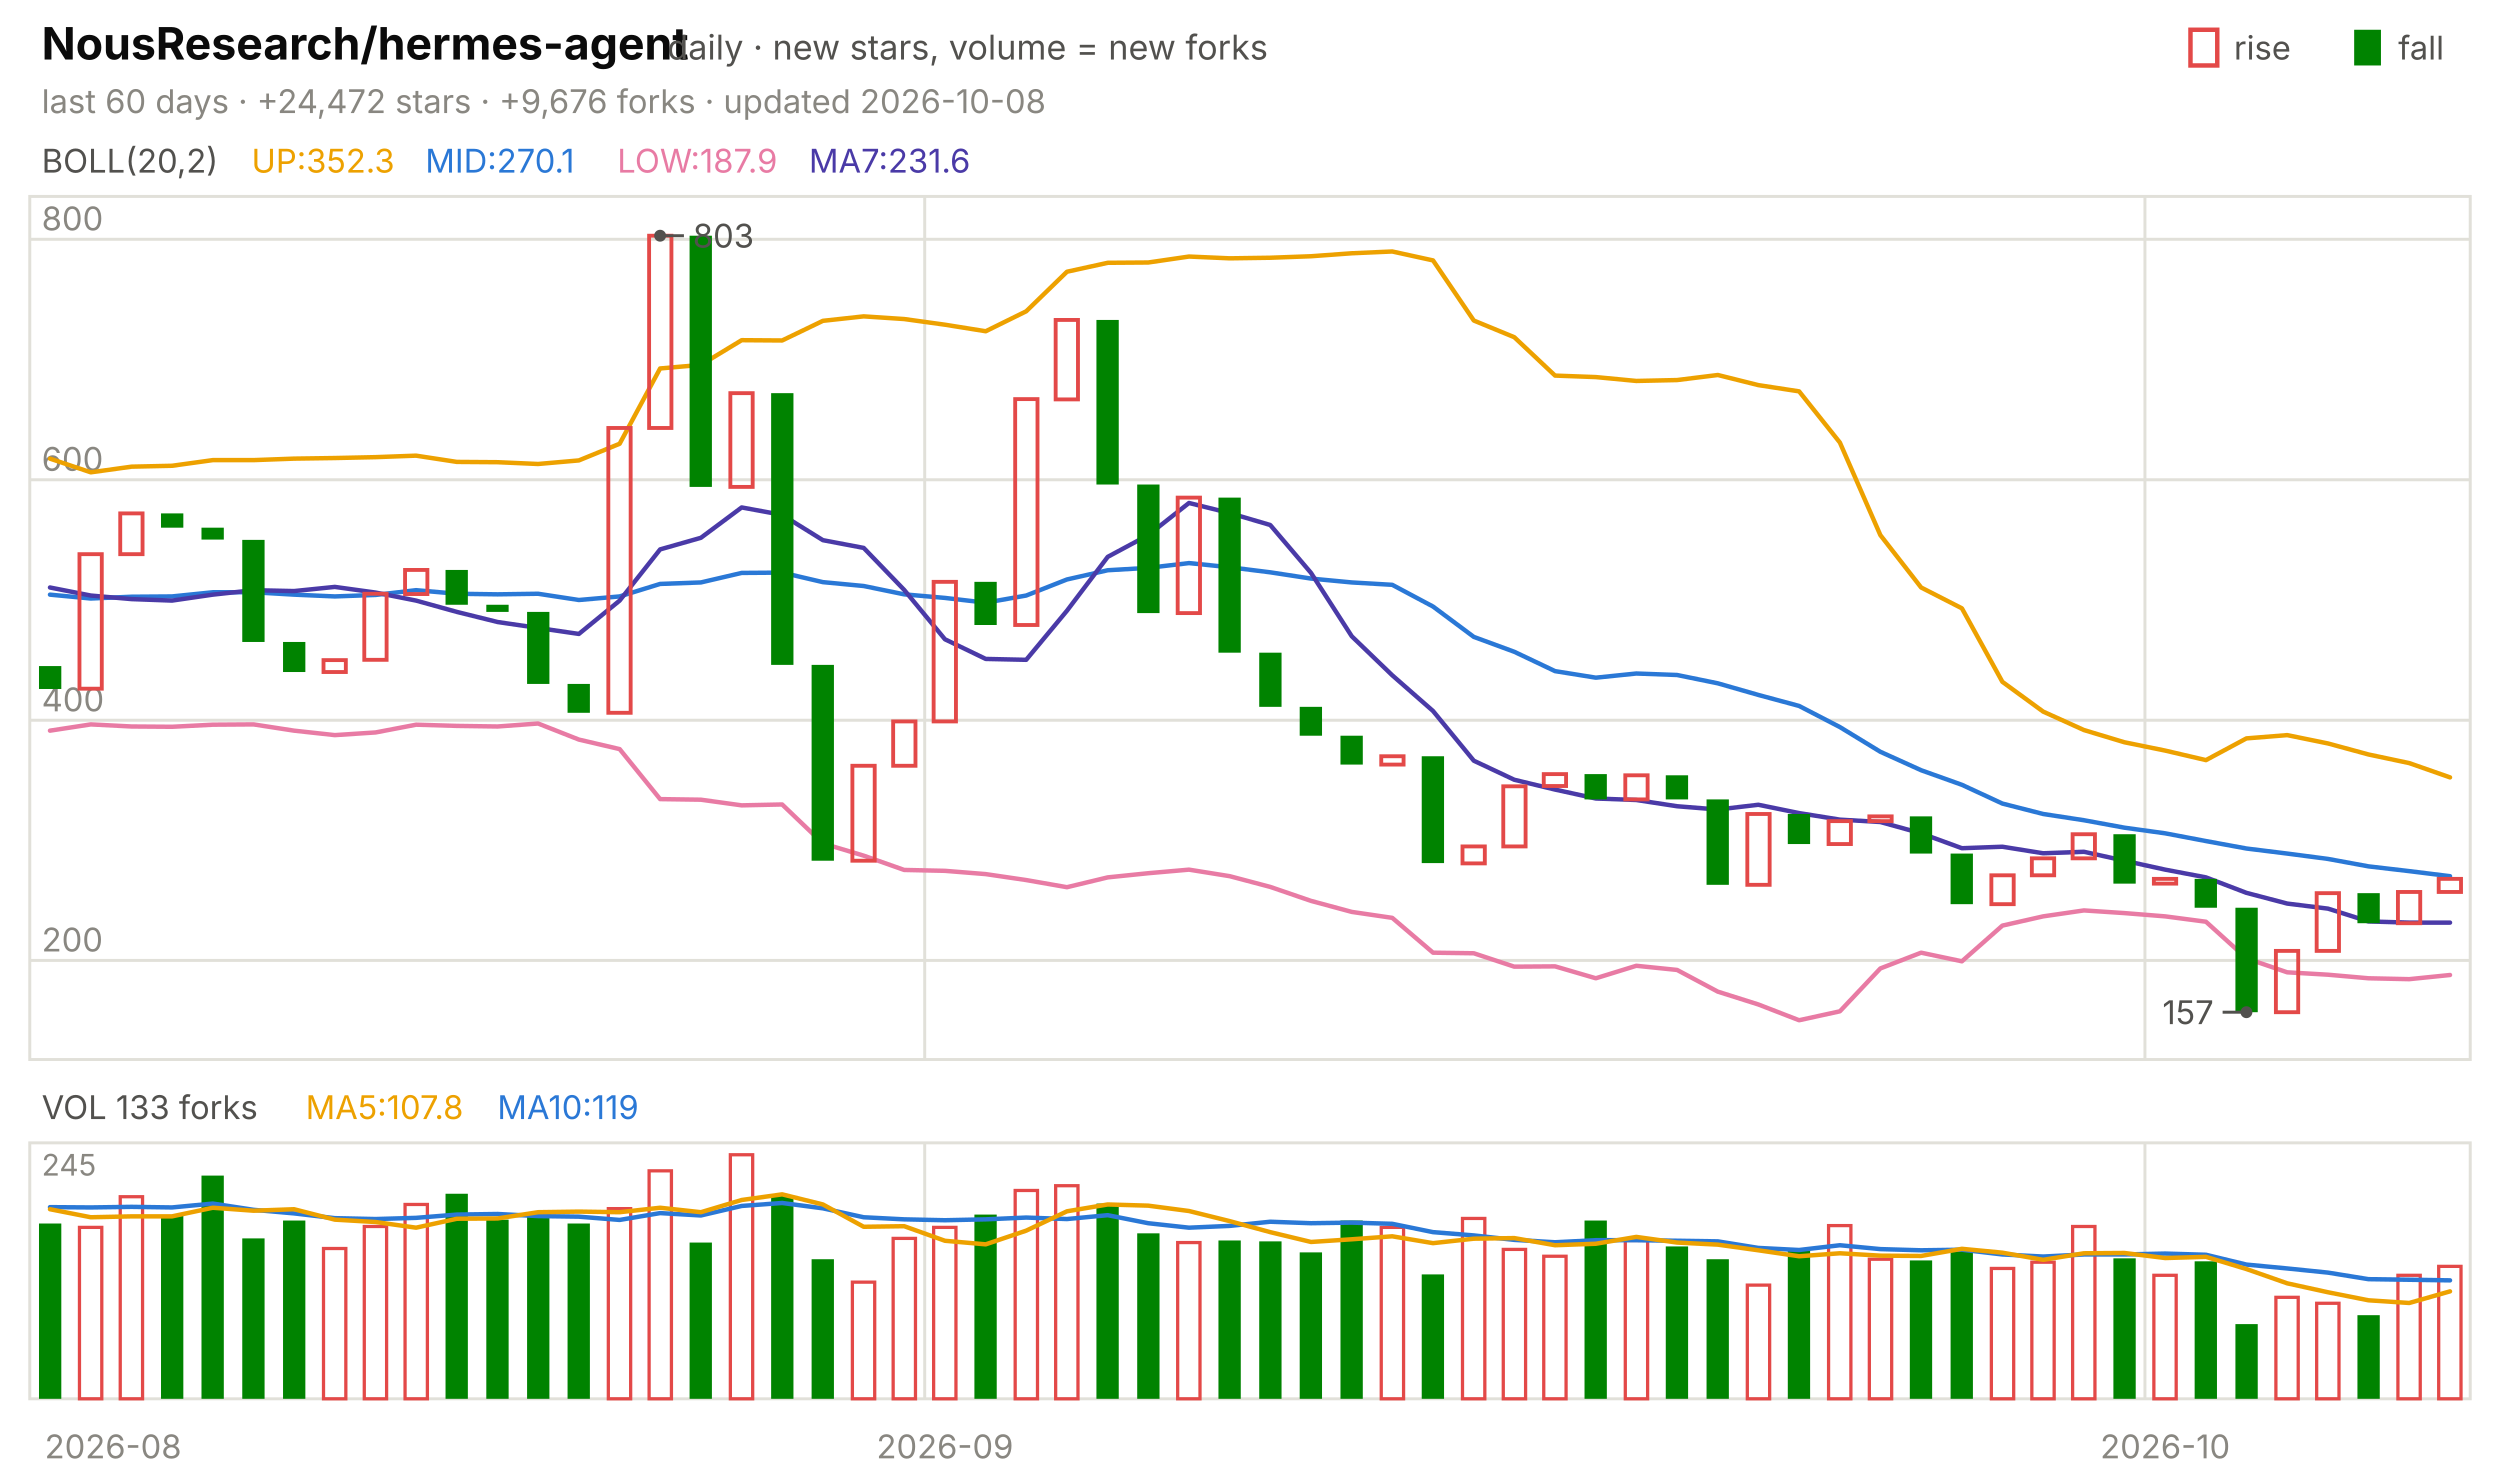
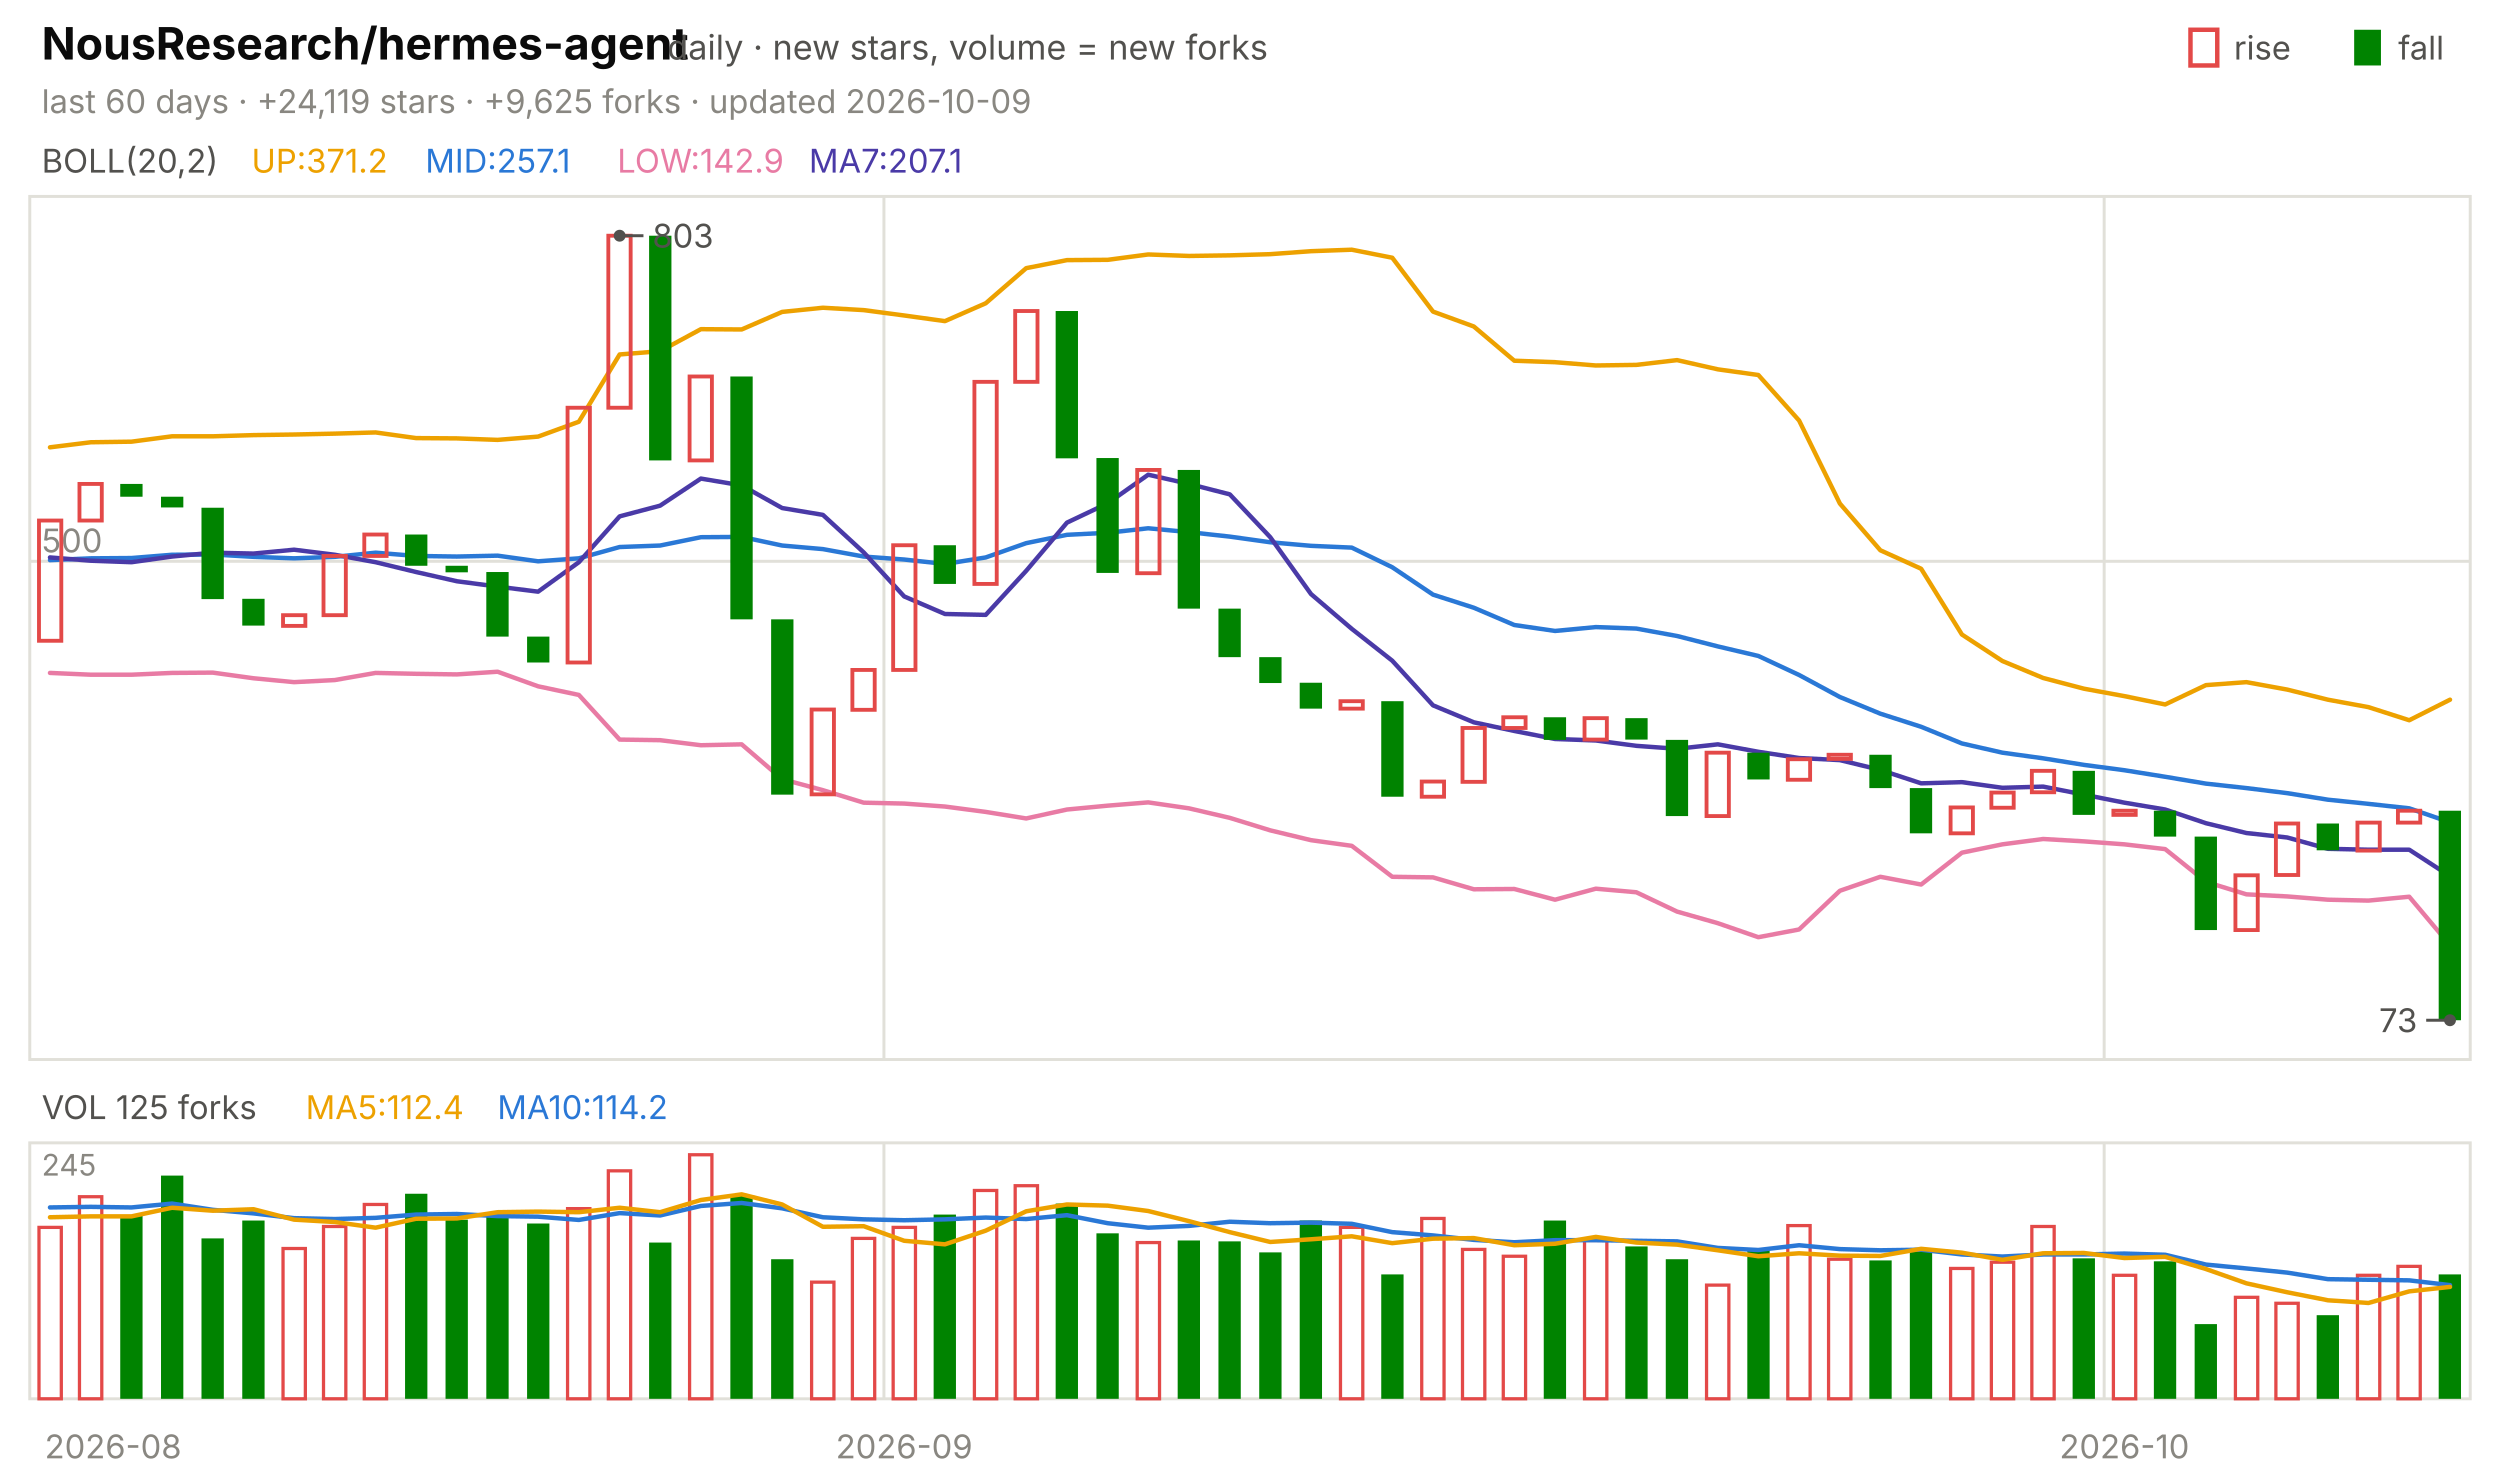
<svg xmlns="http://www.w3.org/2000/svg" viewBox="0 0 840 496" width="840" height="496" font-family="-apple-system,'Segoe UI',system-ui,sans-serif" role="img" aria-label="NousResearch/hermes-agent candlestick chart">
  <text x="14.0" y="20.0" font-size="15" fill="#0b0b0b" font-weight="650">NousResearch/hermes-agent</text>
  <text x="224.2" y="20.0" font-size="11.5" fill="#52514e">daily · new stars, volume = new forks</text>
  <text x="805.8" y="20.0" font-size="11.0" fill="#52514e">fall</text>
  <rect x="791" y="10" width="9" height="12" fill="#008300" />
  <text x="750.6" y="20.0" font-size="11.0" fill="#52514e">rise</text>
  <rect x="736" y="10" width="9" height="12" fill="none" stroke="#e34948" stroke-width="1.5" />
-   <text x="14.0" y="38.0" font-size="11.0" fill="#898781">last 60 days · +24,472 stars · +9,676 forks · updated 2026-10-08</text>
+   <text x="14.0" y="38.0" font-size="11.0" fill="#898781">last 60 days · +24,119 stars · +9,625 forks · updated 2026-10-09</text>
  <rect x="10" y="66" width="820" height="290" fill="none" stroke="#e1e0d9" />
  <rect x="10" y="384" width="820" height="86" fill="none" stroke="#e1e0d9" />
  <text x="38.0" y="490.0" font-size="11.0" fill="#898781" text-anchor="middle">2026-08</text>
-   <line x1="310.7" y1="66.0" x2="310.7" y2="356.0" stroke="#e1e0d9" stroke-width="1.0" />
-   <line x1="310.7" y1="384.0" x2="310.7" y2="470.0" stroke="#e1e0d9" stroke-width="1.0" />
-   <text x="317.5" y="490.0" font-size="11.0" fill="#898781" text-anchor="middle">2026-09</text>
-   <line x1="720.7" y1="66.0" x2="720.7" y2="356.0" stroke="#e1e0d9" stroke-width="1.0" />
-   <line x1="720.7" y1="384.0" x2="720.7" y2="470.0" stroke="#e1e0d9" stroke-width="1.0" />
-   <text x="727.5" y="490.0" font-size="11.0" fill="#898781" text-anchor="middle">2026-10</text>
+   <line x1="297.0" y1="66.0" x2="297.0" y2="356.0" stroke="#e1e0d9" stroke-width="1.0" />
+   <line x1="297.0" y1="384.0" x2="297.0" y2="470.0" stroke="#e1e0d9" stroke-width="1.0" />
+   <text x="303.8" y="490.0" font-size="11.0" fill="#898781" text-anchor="middle">2026-09</text>
+   <line x1="707.0" y1="66.0" x2="707.0" y2="356.0" stroke="#e1e0d9" stroke-width="1.0" />
+   <line x1="707.0" y1="384.0" x2="707.0" y2="470.0" stroke="#e1e0d9" stroke-width="1.0" />
+   <text x="713.8" y="490.0" font-size="11.0" fill="#898781" text-anchor="middle">2026-10</text>
  <text x="14.0" y="58.0" font-size="11.0" fill="#52514e">BOLL(20,2)</text>
-   <text x="84.5" y="58.0" font-size="11.0" fill="#eda100">UP:352.3</text>
-   <text x="142.9" y="58.0" font-size="11.0" fill="#2a78d6">MID:270.1</text>
-   <text x="207.4" y="58.0" font-size="11.0" fill="#e87ba4">LOW:187.9</text>
-   <text x="271.8" y="58.0" font-size="11.0" fill="#4a3aa7">MA7:231.6</text>
-   <line x1="10.0" y1="322.7" x2="830.0" y2="322.7" stroke="#e1e0d9" stroke-width="1.0" />
-   <text x="14.0" y="319.7" font-size="11.0" fill="#898781">200</text>
-   <line x1="10.0" y1="242.0" x2="830.0" y2="242.0" stroke="#e1e0d9" stroke-width="1.0" />
-   <text x="14.0" y="239.0" font-size="11.0" fill="#898781">400</text>
-   <line x1="10.0" y1="161.2" x2="830.0" y2="161.2" stroke="#e1e0d9" stroke-width="1.0" />
-   <text x="14.0" y="158.2" font-size="11.0" fill="#898781">600</text>
-   <line x1="10.0" y1="80.4" x2="830.0" y2="80.4" stroke="#e1e0d9" stroke-width="1.0" />
-   <text x="14.0" y="77.4" font-size="11.0" fill="#898781">800</text>
-   <polyline points="16.8,154.1 30.5,158.7 44.2,156.8 57.8,156.5 71.5,154.6 85.2,154.6 98.8,154.1 112.5,153.9 126.2,153.6 139.8,153.1 153.5,155.2 167.2,155.3 180.8,155.9 194.5,154.7 208.2,149.1 221.8,123.8 235.5,122.6 249.2,114.3 262.8,114.4 276.5,107.8 290.2,106.3 303.8,107.2 317.5,109.1 331.2,111.3 344.8,104.6 358.5,91.3 372.2,88.3 385.8,88.2 399.5,86.2 413.2,86.8 426.8,86.6 440.5,86.1 454.2,85.1 467.8,84.5 481.5,87.5 495.2,107.7 508.8,113.3 522.5,126.2 536.2,126.7 549.8,128.0 563.5,127.7 577.2,126.0 590.8,129.4 604.5,131.5 618.2,148.7 631.8,179.8 645.5,197.4 659.2,204.4 672.8,229.1 686.5,239.1 700.2,245.3 713.8,249.4 727.5,252.2 741.2,255.4 754.8,248.1 768.5,247.0 782.2,249.8 795.8,253.5 809.5,256.4 823.2,261.2" fill="none" stroke="#eda100" stroke-width="1.5" stroke-linejoin="round" stroke-linecap="round" />
-   <polyline points="16.8,199.8 30.5,201.1 44.2,200.5 57.8,200.4 71.5,199.0 85.2,199.0 98.8,199.8 112.5,200.4 126.2,199.9 139.8,198.3 153.5,199.5 167.2,199.7 180.8,199.5 194.5,201.6 208.2,200.4 221.8,196.2 235.5,195.7 249.2,192.5 262.8,192.4 276.5,195.6 290.2,196.9 303.8,199.7 317.5,200.9 331.2,202.5 344.8,200.1 358.5,194.7 372.2,191.6 385.8,190.8 399.5,189.2 413.2,190.6 426.8,192.3 440.5,194.4 454.2,195.7 467.8,196.5 481.5,203.8 495.2,214.0 508.8,219.0 522.5,225.5 536.2,227.7 549.8,226.3 563.5,226.8 577.2,229.6 590.8,233.5 604.5,237.2 618.2,244.3 631.8,252.6 645.5,258.8 659.2,263.7 672.8,270.0 686.5,273.5 700.2,275.6 713.8,278.1 727.5,280.0 741.2,282.6 754.8,285.1 768.5,286.8 782.2,288.6 795.8,291.1 809.5,292.7 823.2,294.4" fill="none" stroke="#2a78d6" stroke-width="1.5" stroke-linejoin="round" stroke-linecap="round" />
-   <polyline points="16.8,245.5 30.5,243.4 44.2,244.1 57.8,244.2 71.5,243.5 85.2,243.4 98.8,245.5 112.5,247.0 126.2,246.1 139.8,243.5 153.5,243.9 167.2,244.1 180.8,243.1 194.5,248.5 208.2,251.7 221.8,268.5 235.5,268.7 249.2,270.6 262.8,270.3 276.5,283.4 290.2,287.5 303.8,292.3 317.5,292.6 331.2,293.7 344.8,295.7 358.5,298.1 372.2,294.8 385.8,293.4 399.5,292.2 413.2,294.4 426.8,298.0 440.5,302.7 454.2,306.4 467.8,308.4 481.5,320.1 495.2,320.3 508.8,324.8 522.5,324.7 536.2,328.7 549.8,324.5 563.5,325.9 577.2,333.2 590.8,337.5 604.5,342.8 618.2,339.8 631.8,325.4 645.5,320.1 659.2,323.0 672.8,311.0 686.5,307.9 700.2,305.9 713.8,306.8 727.5,307.9 741.2,309.7 754.8,322.0 768.5,326.7 782.2,327.5 795.8,328.7 809.5,329.0 823.2,327.6" fill="none" stroke="#e87ba4" stroke-width="1.5" stroke-linejoin="round" stroke-linecap="round" />
-   <polyline points="16.8,197.4 30.5,200.1 44.2,201.3 57.8,201.8 71.5,199.8 85.2,198.3 98.8,198.6 112.5,197.2 126.2,199.1 139.8,201.8 153.5,205.6 167.2,209.0 180.8,211.0 194.5,213.0 208.2,201.8 221.8,184.6 235.5,180.7 249.2,170.5 262.8,173.0 276.5,181.5 290.2,184.1 303.8,198.2 317.5,214.8 331.2,221.4 344.8,221.7 358.5,205.2 372.2,187.1 385.8,179.8 399.5,169.0 413.2,172.4 426.8,176.4 440.5,192.5 454.2,213.8 467.8,226.9 481.5,238.9 495.2,255.6 508.8,262.0 522.5,265.3 536.2,268.3 549.8,268.8 563.5,270.9 577.2,272.0 590.8,270.4 604.5,273.2 618.2,275.4 631.8,276.2 645.5,280.0 659.2,285.0 672.8,284.5 686.5,286.7 700.2,286.2 713.8,289.2 727.5,292.2 741.2,294.8 754.8,300.0 768.5,303.6 782.2,305.3 795.8,309.6 809.5,310.0 823.2,310.0" fill="none" stroke="#4a3aa7" stroke-width="1.5" stroke-linejoin="round" stroke-linecap="round" />
-   <rect x="13.1" y="223.8" width="7.5" height="7.7" fill="#008300" />
-   <rect x="26.7" y="186.2" width="7.5" height="45.2" fill="none" stroke="#e34948" stroke-width="1.3" />
-   <rect x="40.4" y="172.5" width="7.5" height="13.7" fill="none" stroke="#e34948" stroke-width="1.3" />
-   <rect x="54.1" y="172.5" width="7.5" height="4.8" fill="#008300" />
-   <rect x="67.7" y="177.3" width="7.5" height="4.0" fill="#008300" />
-   <rect x="81.4" y="181.4" width="7.5" height="34.3" fill="#008300" />
-   <rect x="95.1" y="215.7" width="7.5" height="10.1" fill="#008300" />
-   <rect x="108.7" y="221.8" width="7.5" height="4.0" fill="none" stroke="#e34948" stroke-width="1.3" />
-   <rect x="122.4" y="199.5" width="7.5" height="22.2" fill="none" stroke="#e34948" stroke-width="1.3" />
-   <rect x="136.1" y="191.5" width="7.5" height="8.1" fill="none" stroke="#e34948" stroke-width="1.3" />
-   <rect x="149.7" y="191.5" width="7.5" height="11.7" fill="#008300" />
-   <rect x="163.4" y="203.2" width="7.5" height="2.4" fill="#008300" />
-   <rect x="177.1" y="205.6" width="7.5" height="24.2" fill="#008300" />
-   <rect x="190.7" y="229.8" width="7.5" height="9.7" fill="#008300" />
-   <rect x="204.4" y="143.8" width="7.5" height="95.7" fill="none" stroke="#e34948" stroke-width="1.3" />
-   <rect x="218.1" y="79.2" width="7.5" height="64.6" fill="none" stroke="#e34948" stroke-width="1.3" />
-   <rect x="231.7" y="79.2" width="7.5" height="84.4" fill="#008300" />
-   <rect x="245.4" y="132.1" width="7.5" height="31.5" fill="none" stroke="#e34948" stroke-width="1.3" />
-   <rect x="259.1" y="132.1" width="7.5" height="91.3" fill="#008300" />
-   <rect x="272.7" y="223.4" width="7.5" height="65.8" fill="#008300" />
-   <rect x="286.4" y="257.3" width="7.5" height="31.9" fill="none" stroke="#e34948" stroke-width="1.3" />
-   <rect x="300.1" y="242.4" width="7.5" height="14.9" fill="none" stroke="#e34948" stroke-width="1.3" />
-   <rect x="313.7" y="195.5" width="7.5" height="46.9" fill="none" stroke="#e34948" stroke-width="1.3" />
-   <rect x="327.4" y="195.5" width="7.5" height="14.5" fill="#008300" />
-   <rect x="341.1" y="134.1" width="7.5" height="75.9" fill="none" stroke="#e34948" stroke-width="1.3" />
-   <rect x="354.7" y="107.5" width="7.5" height="26.7" fill="none" stroke="#e34948" stroke-width="1.3" />
-   <rect x="368.4" y="107.5" width="7.5" height="55.3" fill="#008300" />
-   <rect x="382.1" y="162.8" width="7.5" height="43.2" fill="#008300" />
-   <rect x="395.7" y="167.2" width="7.5" height="38.8" fill="none" stroke="#e34948" stroke-width="1.3" />
-   <rect x="409.4" y="167.2" width="7.5" height="52.1" fill="#008300" />
-   <rect x="423.1" y="219.3" width="7.5" height="18.2" fill="#008300" />
-   <rect x="436.7" y="237.5" width="7.5" height="9.7" fill="#008300" />
-   <rect x="450.4" y="247.2" width="7.5" height="9.7" fill="#008300" />
-   <rect x="464.1" y="254.1" width="7.5" height="2.8" fill="none" stroke="#e34948" stroke-width="1.3" />
-   <rect x="477.7" y="254.1" width="7.5" height="35.9" fill="#008300" />
-   <rect x="491.4" y="284.4" width="7.5" height="5.7" fill="none" stroke="#e34948" stroke-width="1.3" />
-   <rect x="505.1" y="264.2" width="7.5" height="20.2" fill="none" stroke="#e34948" stroke-width="1.3" />
-   <rect x="518.7" y="260.1" width="7.5" height="4.0" fill="none" stroke="#e34948" stroke-width="1.3" />
-   <rect x="532.4" y="260.1" width="7.5" height="8.5" fill="#008300" />
-   <rect x="546.1" y="260.5" width="7.5" height="8.1" fill="none" stroke="#e34948" stroke-width="1.3" />
-   <rect x="559.7" y="260.5" width="7.5" height="8.1" fill="#008300" />
-   <rect x="573.4" y="268.6" width="7.5" height="28.7" fill="#008300" />
-   <rect x="587.1" y="273.5" width="7.5" height="23.8" fill="none" stroke="#e34948" stroke-width="1.3" />
-   <rect x="600.7" y="273.5" width="7.5" height="10.1" fill="#008300" />
-   <rect x="614.4" y="275.9" width="7.5" height="7.7" fill="none" stroke="#e34948" stroke-width="1.3" />
-   <rect x="628.1" y="274.3" width="7.5" height="1.6" fill="none" stroke="#e34948" stroke-width="1.3" />
-   <rect x="641.7" y="274.3" width="7.5" height="12.5" fill="#008300" />
-   <rect x="655.4" y="286.8" width="7.5" height="17.0" fill="#008300" />
-   <rect x="669.1" y="294.1" width="7.5" height="9.7" fill="none" stroke="#e34948" stroke-width="1.3" />
-   <rect x="682.7" y="288.4" width="7.5" height="5.7" fill="none" stroke="#e34948" stroke-width="1.3" />
-   <rect x="696.4" y="280.3" width="7.5" height="8.1" fill="none" stroke="#e34948" stroke-width="1.3" />
-   <rect x="710.1" y="280.3" width="7.5" height="16.6" fill="#008300" />
-   <rect x="723.7" y="295.3" width="7.5" height="1.6" fill="none" stroke="#e34948" stroke-width="1.3" />
-   <rect x="737.4" y="295.3" width="7.5" height="9.7" fill="#008300" />
-   <rect x="751.1" y="305.0" width="7.5" height="35.1" fill="#008300" />
-   <rect x="764.7" y="319.5" width="7.5" height="20.6" fill="none" stroke="#e34948" stroke-width="1.3" />
-   <rect x="778.4" y="300.1" width="7.5" height="19.4" fill="none" stroke="#e34948" stroke-width="1.3" />
-   <rect x="792.1" y="300.1" width="7.5" height="10.1" fill="#008300" />
-   <rect x="805.7" y="299.7" width="7.5" height="10.5" fill="none" stroke="#e34948" stroke-width="1.3" />
-   <rect x="819.4" y="295.3" width="7.5" height="4.4" fill="none" stroke="#e34948" stroke-width="1.3" />
-   <circle cx="221.8" cy="79.2" r="2" fill="#52514e" />
-   <line x1="221.8" y1="79.2" x2="229.8" y2="79.2" stroke="#52514e" stroke-width="1.0" />
-   <text x="232.8" y="83.2" font-size="11.0" fill="#52514e">803</text>
-   <circle cx="754.8" cy="340.1" r="2" fill="#52514e" />
-   <line x1="754.8" y1="340.1" x2="746.8" y2="340.1" stroke="#52514e" stroke-width="1.0" />
-   <text x="743.8" y="344.1" font-size="11.0" fill="#52514e" text-anchor="end">157</text>
-   <text x="14.0" y="376.0" font-size="11.0" fill="#52514e">VOL 133 forks</text>
-   <text x="102.7" y="376.0" font-size="11.0" fill="#eda100">MA5:107.8</text>
-   <text x="167.1" y="376.0" font-size="11.0" fill="#2a78d6">MA10:119</text>
+   <text x="84.5" y="58.0" font-size="11.0" fill="#eda100">UP:371.2</text>
+   <text x="142.9" y="58.0" font-size="11.0" fill="#2a78d6">MID:257.1</text>
+   <text x="207.4" y="58.0" font-size="11.0" fill="#e87ba4">LOW:142.9</text>
+   <text x="271.8" y="58.0" font-size="11.0" fill="#4a3aa7">MA7:207.1</text>
+   <line x1="10.0" y1="188.6" x2="830.0" y2="188.6" stroke="#e1e0d9" stroke-width="1.0" />
+   <text x="14.0" y="185.6" font-size="11.0" fill="#898781">500</text>
+   <polyline points="16.8,150.3 30.5,148.6 44.2,148.4 57.8,146.6 71.5,146.6 85.2,146.2 98.8,146.0 112.5,145.7 126.2,145.3 139.8,147.2 153.5,147.3 167.2,147.8 180.8,146.7 194.5,141.7 208.2,119.1 221.8,118.0 235.5,110.6 249.2,110.7 262.8,104.8 276.5,103.4 290.2,104.2 303.8,106.0 317.5,107.9 331.2,101.9 344.8,90.1 358.5,87.4 372.2,87.3 385.8,85.5 399.5,86.0 413.2,85.8 426.8,85.4 440.5,84.4 454.2,83.9 467.8,86.6 481.5,104.7 495.2,109.7 508.8,121.2 522.5,121.7 536.2,122.8 549.8,122.6 563.5,121.0 577.2,124.1 590.8,126.0 604.5,141.3 618.2,169.2 631.8,184.9 645.5,191.1 659.2,213.2 672.8,222.1 686.5,227.8 700.2,231.4 713.8,233.9 727.5,236.7 741.2,230.2 754.8,229.2 768.5,231.7 782.2,235.1 795.8,237.6 809.5,242.0 823.2,235.1" fill="none" stroke="#eda100" stroke-width="1.5" stroke-linejoin="round" stroke-linecap="round" />
+   <polyline points="16.8,188.2 30.5,187.6 44.2,187.5 57.8,186.4 71.5,186.3 85.2,187.1 98.8,187.6 112.5,187.1 126.2,185.7 139.8,186.8 153.5,187.0 167.2,186.7 180.8,188.6 194.5,187.6 208.2,183.8 221.8,183.3 235.5,180.5 249.2,180.4 262.8,183.3 276.5,184.5 290.2,187.0 303.8,188.0 317.5,189.5 331.2,187.3 344.8,182.5 358.5,179.7 372.2,179.0 385.8,177.5 399.5,178.8 413.2,180.3 426.8,182.2 440.5,183.4 454.2,184.0 467.8,190.6 481.5,199.8 495.2,204.2 508.8,210.0 522.5,212.0 536.2,210.7 549.8,211.2 563.5,213.7 577.2,217.2 590.8,220.4 604.5,226.8 618.2,234.2 631.8,239.8 645.5,244.2 659.2,249.8 672.8,252.9 686.5,254.8 700.2,257.0 713.8,258.8 727.5,261.0 741.2,263.3 754.8,264.8 768.5,266.5 782.2,268.7 795.8,270.1 809.5,271.6 823.2,276.3" fill="none" stroke="#2a78d6" stroke-width="1.5" stroke-linejoin="round" stroke-linecap="round" />
+   <polyline points="16.8,226.1 30.5,226.7 44.2,226.7 57.8,226.1 71.5,226.0 85.2,227.9 98.8,229.2 112.5,228.5 126.2,226.1 139.8,226.4 153.5,226.6 167.2,225.7 180.8,230.6 194.5,233.5 208.2,248.5 221.8,248.7 235.5,250.4 249.2,250.1 262.8,261.8 276.5,265.5 290.2,269.7 303.8,270.0 317.5,271.0 331.2,272.8 344.8,275.0 358.5,272.0 372.2,270.7 385.8,269.6 399.5,271.6 413.2,274.8 426.8,279.0 440.5,282.3 454.2,284.2 467.8,294.6 481.5,294.8 495.2,298.8 508.8,298.7 522.5,302.3 536.2,298.6 549.8,299.8 563.5,306.3 577.2,310.2 590.8,314.9 604.5,312.3 618.2,299.3 631.8,294.6 645.5,297.2 659.2,286.5 672.8,283.7 686.5,281.9 700.2,282.7 713.8,283.7 727.5,285.3 741.2,296.3 754.8,300.5 768.5,301.2 782.2,302.3 795.8,302.6 809.5,301.3 823.2,317.6" fill="none" stroke="#e87ba4" stroke-width="1.5" stroke-linejoin="round" stroke-linecap="round" />
+   <polyline points="16.8,187.3 30.5,188.4 44.2,188.9 57.8,187.0 71.5,185.7 85.2,186.0 98.8,184.7 112.5,186.4 126.2,188.9 139.8,192.2 153.5,195.3 167.2,197.1 180.8,198.8 194.5,188.9 208.2,173.5 221.8,169.9 235.5,160.8 249.2,163.1 262.8,170.7 276.5,173.0 290.2,185.6 303.8,200.4 317.5,206.3 331.2,206.6 344.8,191.8 358.5,175.6 372.2,169.1 385.8,159.5 399.5,162.6 413.2,166.1 426.8,180.5 440.5,199.6 454.2,211.3 467.8,222.0 481.5,237.0 495.2,242.7 508.8,245.6 522.5,248.3 536.2,248.8 549.8,250.6 563.5,251.6 577.2,250.1 590.8,252.6 604.5,254.7 618.2,255.4 631.8,258.7 645.5,263.2 659.2,262.8 672.8,264.7 686.5,264.3 700.2,267.0 713.8,269.7 727.5,272.0 741.2,276.6 754.8,279.9 768.5,281.4 782.2,285.2 795.8,285.5 809.5,285.5 823.2,294.4" fill="none" stroke="#4a3aa7" stroke-width="1.5" stroke-linejoin="round" stroke-linecap="round" />
+   <rect x="13.1" y="174.9" width="7.5" height="40.4" fill="none" stroke="#e34948" stroke-width="1.3" />
+   <rect x="26.7" y="162.6" width="7.5" height="12.3" fill="none" stroke="#e34948" stroke-width="1.3" />
+   <rect x="40.4" y="162.6" width="7.5" height="4.3" fill="#008300" />
+   <rect x="54.1" y="166.9" width="7.5" height="3.6" fill="#008300" />
+   <rect x="67.7" y="170.6" width="7.5" height="30.7" fill="#008300" />
+   <rect x="81.4" y="201.2" width="7.5" height="9.0" fill="#008300" />
+   <rect x="95.1" y="206.7" width="7.5" height="3.6" fill="none" stroke="#e34948" stroke-width="1.3" />
+   <rect x="108.7" y="186.8" width="7.5" height="19.9" fill="none" stroke="#e34948" stroke-width="1.3" />
+   <rect x="122.4" y="179.6" width="7.5" height="7.2" fill="none" stroke="#e34948" stroke-width="1.3" />
+   <rect x="136.1" y="179.6" width="7.5" height="10.5" fill="#008300" />
+   <rect x="149.7" y="190.1" width="7.5" height="2.2" fill="#008300" />
+   <rect x="163.4" y="192.2" width="7.5" height="21.7" fill="#008300" />
+   <rect x="177.1" y="213.9" width="7.5" height="8.7" fill="#008300" />
+   <rect x="190.7" y="137.0" width="7.5" height="85.6" fill="none" stroke="#e34948" stroke-width="1.3" />
+   <rect x="204.4" y="79.2" width="7.5" height="57.8" fill="none" stroke="#e34948" stroke-width="1.3" />
+   <rect x="218.1" y="79.2" width="7.5" height="75.5" fill="#008300" />
+   <rect x="231.7" y="126.5" width="7.5" height="28.2" fill="none" stroke="#e34948" stroke-width="1.3" />
+   <rect x="245.4" y="126.5" width="7.5" height="81.6" fill="#008300" />
+   <rect x="259.1" y="208.1" width="7.5" height="58.9" fill="#008300" />
+   <rect x="272.7" y="238.4" width="7.5" height="28.5" fill="none" stroke="#e34948" stroke-width="1.3" />
+   <rect x="286.4" y="225.1" width="7.5" height="13.4" fill="none" stroke="#e34948" stroke-width="1.3" />
+   <rect x="300.1" y="183.2" width="7.5" height="41.9" fill="none" stroke="#e34948" stroke-width="1.3" />
+   <rect x="313.7" y="183.2" width="7.5" height="13.0" fill="#008300" />
+   <rect x="327.4" y="128.3" width="7.5" height="67.9" fill="none" stroke="#e34948" stroke-width="1.3" />
+   <rect x="341.1" y="104.5" width="7.5" height="23.8" fill="none" stroke="#e34948" stroke-width="1.3" />
+   <rect x="354.7" y="104.5" width="7.5" height="49.5" fill="#008300" />
+   <rect x="368.4" y="153.9" width="7.5" height="38.6" fill="#008300" />
+   <rect x="382.1" y="157.9" width="7.5" height="34.7" fill="none" stroke="#e34948" stroke-width="1.3" />
+   <rect x="395.7" y="157.9" width="7.5" height="46.6" fill="#008300" />
+   <rect x="409.4" y="204.5" width="7.5" height="16.3" fill="#008300" />
+   <rect x="423.1" y="220.8" width="7.5" height="8.7" fill="#008300" />
+   <rect x="436.7" y="229.4" width="7.5" height="8.7" fill="#008300" />
+   <rect x="450.4" y="235.6" width="7.5" height="2.5" fill="none" stroke="#e34948" stroke-width="1.3" />
+   <rect x="464.1" y="235.6" width="7.5" height="32.1" fill="#008300" />
+   <rect x="477.7" y="262.6" width="7.5" height="5.1" fill="none" stroke="#e34948" stroke-width="1.3" />
+   <rect x="491.4" y="244.6" width="7.5" height="18.1" fill="none" stroke="#e34948" stroke-width="1.3" />
+   <rect x="505.1" y="241.0" width="7.5" height="3.6" fill="none" stroke="#e34948" stroke-width="1.3" />
+   <rect x="518.7" y="241.0" width="7.5" height="7.6" fill="#008300" />
+   <rect x="532.4" y="241.3" width="7.5" height="7.2" fill="none" stroke="#e34948" stroke-width="1.3" />
+   <rect x="546.1" y="241.3" width="7.5" height="7.2" fill="#008300" />
+   <rect x="559.7" y="248.6" width="7.5" height="25.6" fill="#008300" />
+   <rect x="573.4" y="252.9" width="7.5" height="21.3" fill="none" stroke="#e34948" stroke-width="1.3" />
+   <rect x="587.1" y="252.9" width="7.5" height="9.0" fill="#008300" />
+   <rect x="600.7" y="255.1" width="7.5" height="6.9" fill="none" stroke="#e34948" stroke-width="1.3" />
+   <rect x="614.4" y="253.6" width="7.5" height="1.4" fill="none" stroke="#e34948" stroke-width="1.3" />
+   <rect x="628.1" y="253.6" width="7.5" height="11.2" fill="#008300" />
+   <rect x="641.7" y="264.8" width="7.5" height="15.2" fill="#008300" />
+   <rect x="655.4" y="271.3" width="7.5" height="8.7" fill="none" stroke="#e34948" stroke-width="1.3" />
+   <rect x="669.1" y="266.3" width="7.5" height="5.1" fill="none" stroke="#e34948" stroke-width="1.3" />
+   <rect x="682.7" y="259.0" width="7.5" height="7.2" fill="none" stroke="#e34948" stroke-width="1.3" />
+   <rect x="696.4" y="259.0" width="7.5" height="14.8" fill="#008300" />
+   <rect x="710.1" y="272.4" width="7.5" height="1.4" fill="none" stroke="#e34948" stroke-width="1.3" />
+   <rect x="723.7" y="272.4" width="7.5" height="8.7" fill="#008300" />
+   <rect x="737.4" y="281.1" width="7.5" height="31.4" fill="#008300" />
+   <rect x="751.1" y="294.1" width="7.5" height="18.4" fill="none" stroke="#e34948" stroke-width="1.3" />
+   <rect x="764.7" y="276.7" width="7.5" height="17.3" fill="none" stroke="#e34948" stroke-width="1.3" />
+   <rect x="778.4" y="276.7" width="7.5" height="9.0" fill="#008300" />
+   <rect x="792.1" y="276.4" width="7.5" height="9.4" fill="none" stroke="#e34948" stroke-width="1.3" />
+   <rect x="805.7" y="272.4" width="7.5" height="4.0" fill="none" stroke="#e34948" stroke-width="1.3" />
+   <rect x="819.4" y="272.4" width="7.5" height="70.4" fill="#008300" />
+   <circle cx="208.2" cy="79.2" r="2" fill="#52514e" />
+   <line x1="208.2" y1="79.2" x2="216.2" y2="79.2" stroke="#52514e" stroke-width="1.0" />
+   <text x="219.2" y="83.2" font-size="11.0" fill="#52514e">803</text>
+   <circle cx="823.2" cy="342.8" r="2" fill="#52514e" />
+   <line x1="823.2" y1="342.8" x2="815.2" y2="342.8" stroke="#52514e" stroke-width="1.0" />
+   <text x="812.2" y="346.8" font-size="11.0" fill="#52514e" text-anchor="end">73</text>
+   <text x="14.0" y="376.0" font-size="11.0" fill="#52514e">VOL 125 forks</text>
+   <text x="102.7" y="376.0" font-size="11.0" fill="#eda100">MA5:112.4</text>
+   <text x="167.1" y="376.0" font-size="11.0" fill="#2a78d6">MA10:114.2</text>
  <text x="14.0" y="395.0" font-size="10" fill="#898781">245</text>
-   <rect x="13.1" y="411.1" width="7.5" height="58.9" fill="#008300" />
-   <rect x="26.7" y="412.4" width="7.5" height="57.6" fill="none" stroke="#e34948" stroke-width="1.1" />
-   <rect x="40.4" y="402.1" width="7.5" height="67.9" fill="none" stroke="#e34948" stroke-width="1.1" />
-   <rect x="54.1" y="408.4" width="7.5" height="61.6" fill="#008300" />
-   <rect x="67.7" y="395.0" width="7.5" height="75.0" fill="#008300" />
-   <rect x="81.4" y="416.1" width="7.5" height="53.9" fill="#008300" />
-   <rect x="95.1" y="410.1" width="7.5" height="59.9" fill="#008300" />
-   <rect x="108.7" y="419.5" width="7.5" height="50.5" fill="none" stroke="#e34948" stroke-width="1.1" />
-   <rect x="122.4" y="412.1" width="7.5" height="57.9" fill="none" stroke="#e34948" stroke-width="1.1" />
-   <rect x="136.1" y="404.7" width="7.5" height="65.3" fill="none" stroke="#e34948" stroke-width="1.1" />
-   <rect x="149.7" y="401.1" width="7.5" height="68.9" fill="#008300" />
-   <rect x="163.4" y="409.8" width="7.5" height="60.2" fill="#008300" />
-   <rect x="177.1" y="408.8" width="7.5" height="61.2" fill="#008300" />
-   <rect x="190.7" y="411.1" width="7.5" height="58.9" fill="#008300" />
-   <rect x="204.4" y="406.1" width="7.5" height="63.9" fill="none" stroke="#e34948" stroke-width="1.1" />
-   <rect x="218.1" y="393.4" width="7.5" height="76.6" fill="none" stroke="#e34948" stroke-width="1.1" />
-   <rect x="231.7" y="417.5" width="7.5" height="52.5" fill="#008300" />
-   <rect x="245.4" y="388.0" width="7.5" height="82.0" fill="none" stroke="#e34948" stroke-width="1.1" />
-   <rect x="259.1" y="401.7" width="7.5" height="68.3" fill="#008300" />
-   <rect x="272.7" y="423.1" width="7.5" height="46.9" fill="#008300" />
-   <rect x="286.4" y="430.8" width="7.5" height="39.2" fill="none" stroke="#e34948" stroke-width="1.1" />
-   <rect x="300.1" y="416.1" width="7.5" height="53.9" fill="none" stroke="#e34948" stroke-width="1.1" />
-   <rect x="313.7" y="412.4" width="7.5" height="57.6" fill="none" stroke="#e34948" stroke-width="1.1" />
-   <rect x="327.4" y="408.1" width="7.5" height="61.9" fill="#008300" />
-   <rect x="341.1" y="400.0" width="7.5" height="70.0" fill="none" stroke="#e34948" stroke-width="1.1" />
-   <rect x="354.7" y="398.4" width="7.5" height="71.6" fill="none" stroke="#e34948" stroke-width="1.1" />
-   <rect x="368.4" y="404.4" width="7.5" height="65.6" fill="#008300" />
-   <rect x="382.1" y="414.4" width="7.5" height="55.6" fill="#008300" />
-   <rect x="395.7" y="417.5" width="7.5" height="52.5" fill="none" stroke="#e34948" stroke-width="1.1" />
-   <rect x="409.4" y="416.8" width="7.5" height="53.2" fill="#008300" />
-   <rect x="423.1" y="417.1" width="7.5" height="52.9" fill="#008300" />
-   <rect x="436.7" y="420.8" width="7.5" height="49.2" fill="#008300" />
-   <rect x="450.4" y="410.1" width="7.5" height="59.9" fill="#008300" />
-   <rect x="464.1" y="412.4" width="7.5" height="57.6" fill="none" stroke="#e34948" stroke-width="1.1" />
-   <rect x="477.7" y="428.2" width="7.5" height="41.8" fill="#008300" />
-   <rect x="491.4" y="409.4" width="7.5" height="60.6" fill="none" stroke="#e34948" stroke-width="1.1" />
-   <rect x="505.1" y="419.8" width="7.5" height="50.2" fill="none" stroke="#e34948" stroke-width="1.1" />
-   <rect x="518.7" y="422.1" width="7.5" height="47.9" fill="none" stroke="#e34948" stroke-width="1.1" />
-   <rect x="532.4" y="410.1" width="7.5" height="59.9" fill="#008300" />
-   <rect x="546.1" y="416.8" width="7.5" height="53.2" fill="none" stroke="#e34948" stroke-width="1.1" />
-   <rect x="559.7" y="418.8" width="7.5" height="51.2" fill="#008300" />
-   <rect x="573.4" y="423.1" width="7.5" height="46.9" fill="#008300" />
-   <rect x="587.1" y="431.8" width="7.5" height="38.2" fill="none" stroke="#e34948" stroke-width="1.1" />
-   <rect x="600.7" y="419.8" width="7.5" height="50.2" fill="#008300" />
-   <rect x="614.4" y="411.8" width="7.5" height="58.2" fill="none" stroke="#e34948" stroke-width="1.1" />
-   <rect x="628.1" y="423.1" width="7.5" height="46.9" fill="none" stroke="#e34948" stroke-width="1.1" />
-   <rect x="641.7" y="423.5" width="7.5" height="46.5" fill="#008300" />
-   <rect x="655.4" y="419.8" width="7.5" height="50.2" fill="#008300" />
-   <rect x="669.1" y="426.2" width="7.5" height="43.8" fill="none" stroke="#e34948" stroke-width="1.1" />
-   <rect x="682.7" y="424.1" width="7.5" height="45.9" fill="none" stroke="#e34948" stroke-width="1.1" />
-   <rect x="696.4" y="412.1" width="7.5" height="57.9" fill="none" stroke="#e34948" stroke-width="1.1" />
-   <rect x="710.1" y="422.8" width="7.5" height="47.2" fill="#008300" />
-   <rect x="723.7" y="428.5" width="7.5" height="41.5" fill="none" stroke="#e34948" stroke-width="1.1" />
-   <rect x="737.4" y="423.8" width="7.5" height="46.2" fill="#008300" />
-   <rect x="751.1" y="444.9" width="7.5" height="25.1" fill="#008300" />
-   <rect x="764.7" y="435.9" width="7.5" height="34.1" fill="none" stroke="#e34948" stroke-width="1.1" />
-   <rect x="778.4" y="437.9" width="7.5" height="32.1" fill="none" stroke="#e34948" stroke-width="1.1" />
-   <rect x="792.1" y="441.9" width="7.5" height="28.1" fill="#008300" />
-   <rect x="805.7" y="428.5" width="7.5" height="41.5" fill="none" stroke="#e34948" stroke-width="1.1" />
-   <rect x="819.4" y="425.5" width="7.5" height="44.5" fill="none" stroke="#e34948" stroke-width="1.1" />
-   <polyline points="16.8,405.6 30.5,405.7 44.2,405.5 57.8,405.7 71.5,404.4 85.2,406.5 98.8,407.7 112.5,409.3 126.2,409.6 139.8,409.2 153.5,408.1 167.2,407.9 180.8,408.6 194.5,408.8 208.2,409.9 221.8,407.6 235.5,408.4 249.2,405.2 262.8,404.2 276.5,406.0 290.2,409.0 303.8,409.7 317.5,410.0 331.2,409.7 344.8,409.1 358.5,409.6 372.2,408.3 385.8,411.0 399.5,412.5 413.2,411.9 426.8,410.5 440.5,411.0 454.2,410.8 467.8,411.2 481.5,414.0 495.2,415.1 508.8,416.6 522.5,417.4 536.2,416.7 549.8,416.7 563.5,416.9 577.2,417.1 590.8,419.3 604.5,420.0 618.2,418.4 631.8,419.7 645.5,420.1 659.2,419.9 672.8,421.5 686.5,422.2 700.2,421.5 713.8,421.5 727.5,421.2 741.2,421.6 754.8,424.9 768.5,426.2 782.2,427.6 795.8,429.8 809.5,430.0 823.2,430.2" fill="none" stroke="#2a78d6" stroke-width="1.5" stroke-linejoin="round" stroke-linecap="round" />
-   <polyline points="16.8,406.3 30.5,409.0 44.2,408.7 57.8,408.7 71.5,405.8 85.2,406.8 98.8,406.3 112.5,409.8 126.2,410.6 139.8,412.5 153.5,409.5 167.2,409.4 180.8,407.3 194.5,407.1 208.2,407.3 221.8,405.8 235.5,407.3 249.2,403.2 262.8,401.3 276.5,404.7 290.2,412.2 303.8,412.0 317.5,416.9 331.2,418.1 344.8,413.5 358.5,407.0 372.2,404.7 385.8,405.1 399.5,406.9 413.2,410.3 426.8,414.0 440.5,417.3 454.2,416.4 467.8,415.4 481.5,417.7 495.2,416.2 508.8,416.0 522.5,418.4 536.2,417.9 549.8,415.6 563.5,417.5 577.2,418.2 590.8,420.1 604.5,422.1 618.2,421.1 631.8,421.9 645.5,422.0 659.2,419.6 672.8,420.9 686.5,423.3 700.2,421.1 713.8,421.0 727.5,422.7 741.2,422.3 754.8,426.4 768.5,431.2 782.2,434.2 795.8,436.9 809.5,437.8 823.2,433.9" fill="none" stroke="#eda100" stroke-width="1.5" stroke-linejoin="round" stroke-linecap="round" />
+   <rect x="13.1" y="412.4" width="7.5" height="57.6" fill="none" stroke="#e34948" stroke-width="1.1" />
+   <rect x="26.7" y="402.1" width="7.5" height="67.9" fill="none" stroke="#e34948" stroke-width="1.1" />
+   <rect x="40.4" y="408.4" width="7.5" height="61.6" fill="#008300" />
+   <rect x="54.1" y="395.0" width="7.5" height="75.0" fill="#008300" />
+   <rect x="67.7" y="416.1" width="7.5" height="53.9" fill="#008300" />
+   <rect x="81.4" y="410.1" width="7.5" height="59.9" fill="#008300" />
+   <rect x="95.1" y="419.5" width="7.5" height="50.5" fill="none" stroke="#e34948" stroke-width="1.1" />
+   <rect x="108.7" y="412.1" width="7.5" height="57.9" fill="none" stroke="#e34948" stroke-width="1.1" />
+   <rect x="122.4" y="404.7" width="7.5" height="65.3" fill="none" stroke="#e34948" stroke-width="1.1" />
+   <rect x="136.1" y="401.1" width="7.5" height="68.9" fill="#008300" />
+   <rect x="149.7" y="409.8" width="7.5" height="60.2" fill="#008300" />
+   <rect x="163.4" y="408.8" width="7.5" height="61.2" fill="#008300" />
+   <rect x="177.1" y="411.1" width="7.5" height="58.9" fill="#008300" />
+   <rect x="190.7" y="406.1" width="7.5" height="63.9" fill="none" stroke="#e34948" stroke-width="1.1" />
+   <rect x="204.4" y="393.4" width="7.5" height="76.6" fill="none" stroke="#e34948" stroke-width="1.1" />
+   <rect x="218.1" y="417.5" width="7.5" height="52.5" fill="#008300" />
+   <rect x="231.7" y="388.0" width="7.5" height="82.0" fill="none" stroke="#e34948" stroke-width="1.1" />
+   <rect x="245.4" y="401.7" width="7.5" height="68.3" fill="#008300" />
+   <rect x="259.1" y="423.1" width="7.5" height="46.9" fill="#008300" />
+   <rect x="272.7" y="430.8" width="7.5" height="39.2" fill="none" stroke="#e34948" stroke-width="1.1" />
+   <rect x="286.4" y="416.1" width="7.5" height="53.9" fill="none" stroke="#e34948" stroke-width="1.1" />
+   <rect x="300.1" y="412.4" width="7.5" height="57.6" fill="none" stroke="#e34948" stroke-width="1.1" />
+   <rect x="313.7" y="408.1" width="7.5" height="61.9" fill="#008300" />
+   <rect x="327.4" y="400.0" width="7.5" height="70.0" fill="none" stroke="#e34948" stroke-width="1.1" />
+   <rect x="341.1" y="398.4" width="7.5" height="71.6" fill="none" stroke="#e34948" stroke-width="1.1" />
+   <rect x="354.7" y="404.4" width="7.5" height="65.6" fill="#008300" />
+   <rect x="368.4" y="414.4" width="7.5" height="55.6" fill="#008300" />
+   <rect x="382.1" y="417.5" width="7.5" height="52.5" fill="none" stroke="#e34948" stroke-width="1.1" />
+   <rect x="395.7" y="416.8" width="7.5" height="53.2" fill="#008300" />
+   <rect x="409.4" y="417.1" width="7.5" height="52.9" fill="#008300" />
+   <rect x="423.1" y="420.8" width="7.5" height="49.2" fill="#008300" />
+   <rect x="436.7" y="410.1" width="7.5" height="59.9" fill="#008300" />
+   <rect x="450.4" y="412.4" width="7.5" height="57.6" fill="none" stroke="#e34948" stroke-width="1.1" />
+   <rect x="464.1" y="428.2" width="7.5" height="41.8" fill="#008300" />
+   <rect x="477.7" y="409.4" width="7.5" height="60.6" fill="none" stroke="#e34948" stroke-width="1.1" />
+   <rect x="491.4" y="419.8" width="7.5" height="50.2" fill="none" stroke="#e34948" stroke-width="1.1" />
+   <rect x="505.1" y="422.1" width="7.5" height="47.9" fill="none" stroke="#e34948" stroke-width="1.1" />
+   <rect x="518.7" y="410.1" width="7.5" height="59.9" fill="#008300" />
+   <rect x="532.4" y="416.8" width="7.5" height="53.2" fill="none" stroke="#e34948" stroke-width="1.1" />
+   <rect x="546.1" y="418.8" width="7.5" height="51.2" fill="#008300" />
+   <rect x="559.7" y="423.1" width="7.5" height="46.9" fill="#008300" />
+   <rect x="573.4" y="431.8" width="7.5" height="38.2" fill="none" stroke="#e34948" stroke-width="1.1" />
+   <rect x="587.1" y="419.8" width="7.5" height="50.2" fill="#008300" />
+   <rect x="600.7" y="411.8" width="7.5" height="58.2" fill="none" stroke="#e34948" stroke-width="1.1" />
+   <rect x="614.4" y="423.1" width="7.5" height="46.9" fill="none" stroke="#e34948" stroke-width="1.1" />
+   <rect x="628.1" y="423.5" width="7.5" height="46.5" fill="#008300" />
+   <rect x="641.7" y="419.8" width="7.5" height="50.2" fill="#008300" />
+   <rect x="655.4" y="426.2" width="7.5" height="43.8" fill="none" stroke="#e34948" stroke-width="1.1" />
+   <rect x="669.1" y="424.1" width="7.5" height="45.9" fill="none" stroke="#e34948" stroke-width="1.1" />
+   <rect x="682.7" y="412.1" width="7.5" height="57.9" fill="none" stroke="#e34948" stroke-width="1.1" />
+   <rect x="696.4" y="422.8" width="7.5" height="47.2" fill="#008300" />
+   <rect x="710.1" y="428.5" width="7.5" height="41.5" fill="none" stroke="#e34948" stroke-width="1.1" />
+   <rect x="723.7" y="423.8" width="7.5" height="46.2" fill="#008300" />
+   <rect x="737.4" y="444.9" width="7.5" height="25.1" fill="#008300" />
+   <rect x="751.1" y="435.9" width="7.5" height="34.1" fill="none" stroke="#e34948" stroke-width="1.1" />
+   <rect x="764.7" y="437.9" width="7.5" height="32.1" fill="none" stroke="#e34948" stroke-width="1.1" />
+   <rect x="778.4" y="441.9" width="7.5" height="28.1" fill="#008300" />
+   <rect x="792.1" y="428.5" width="7.5" height="41.5" fill="none" stroke="#e34948" stroke-width="1.1" />
+   <rect x="805.7" y="425.5" width="7.5" height="44.5" fill="none" stroke="#e34948" stroke-width="1.1" />
+   <rect x="819.4" y="428.2" width="7.5" height="41.8" fill="#008300" />
+   <polyline points="16.8,405.7 30.5,405.5 44.2,405.7 57.8,404.4 71.5,406.5 85.2,407.7 98.8,409.3 112.5,409.6 126.2,409.2 139.8,408.1 153.5,407.9 167.2,408.6 180.8,408.8 194.5,409.9 208.2,407.6 221.8,408.4 235.5,405.2 249.2,404.2 262.8,406.0 276.5,409.0 290.2,409.7 303.8,410.0 317.5,409.7 331.2,409.1 344.8,409.6 358.5,408.3 372.2,411.0 385.8,412.5 399.5,411.9 413.2,410.5 426.8,411.0 440.5,410.8 454.2,411.2 467.8,414.0 481.5,415.1 495.2,416.6 508.8,417.4 522.5,416.7 536.2,416.7 549.8,416.9 563.5,417.1 577.2,419.3 590.8,420.0 604.5,418.4 618.2,419.7 631.8,420.1 645.5,419.9 659.2,421.5 672.8,422.2 686.5,421.5 700.2,421.5 713.8,421.2 727.5,421.6 741.2,424.9 754.8,426.2 768.5,427.6 782.2,429.8 795.8,430.0 809.5,430.2 823.2,431.8" fill="none" stroke="#2a78d6" stroke-width="1.5" stroke-linejoin="round" stroke-linecap="round" />
+   <polyline points="16.8,409.0 30.5,408.7 44.2,408.7 57.8,405.8 71.5,406.8 85.2,406.3 98.8,409.8 112.5,410.6 126.2,412.5 139.8,409.5 153.5,409.4 167.2,407.3 180.8,407.1 194.5,407.3 208.2,405.8 221.8,407.3 235.5,403.2 249.2,401.3 262.8,404.7 276.5,412.2 290.2,412.0 303.8,416.9 317.5,418.1 331.2,413.5 344.8,407.0 358.5,404.7 372.2,405.1 385.8,406.9 399.5,410.3 413.2,414.0 426.8,417.3 440.5,416.4 454.2,415.4 467.8,417.7 481.5,416.2 495.2,416.0 508.8,418.4 522.5,417.9 536.2,415.6 549.8,417.5 563.5,418.2 577.2,420.1 590.8,422.1 604.5,421.1 618.2,421.9 631.8,422.0 645.5,419.6 659.2,420.9 672.8,423.3 686.5,421.1 700.2,421.0 713.8,422.7 727.5,422.3 741.2,426.4 754.8,431.2 768.5,434.2 782.2,436.9 795.8,437.8 809.5,433.9 823.2,432.4" fill="none" stroke="#eda100" stroke-width="1.5" stroke-linejoin="round" stroke-linecap="round" />
</svg>
